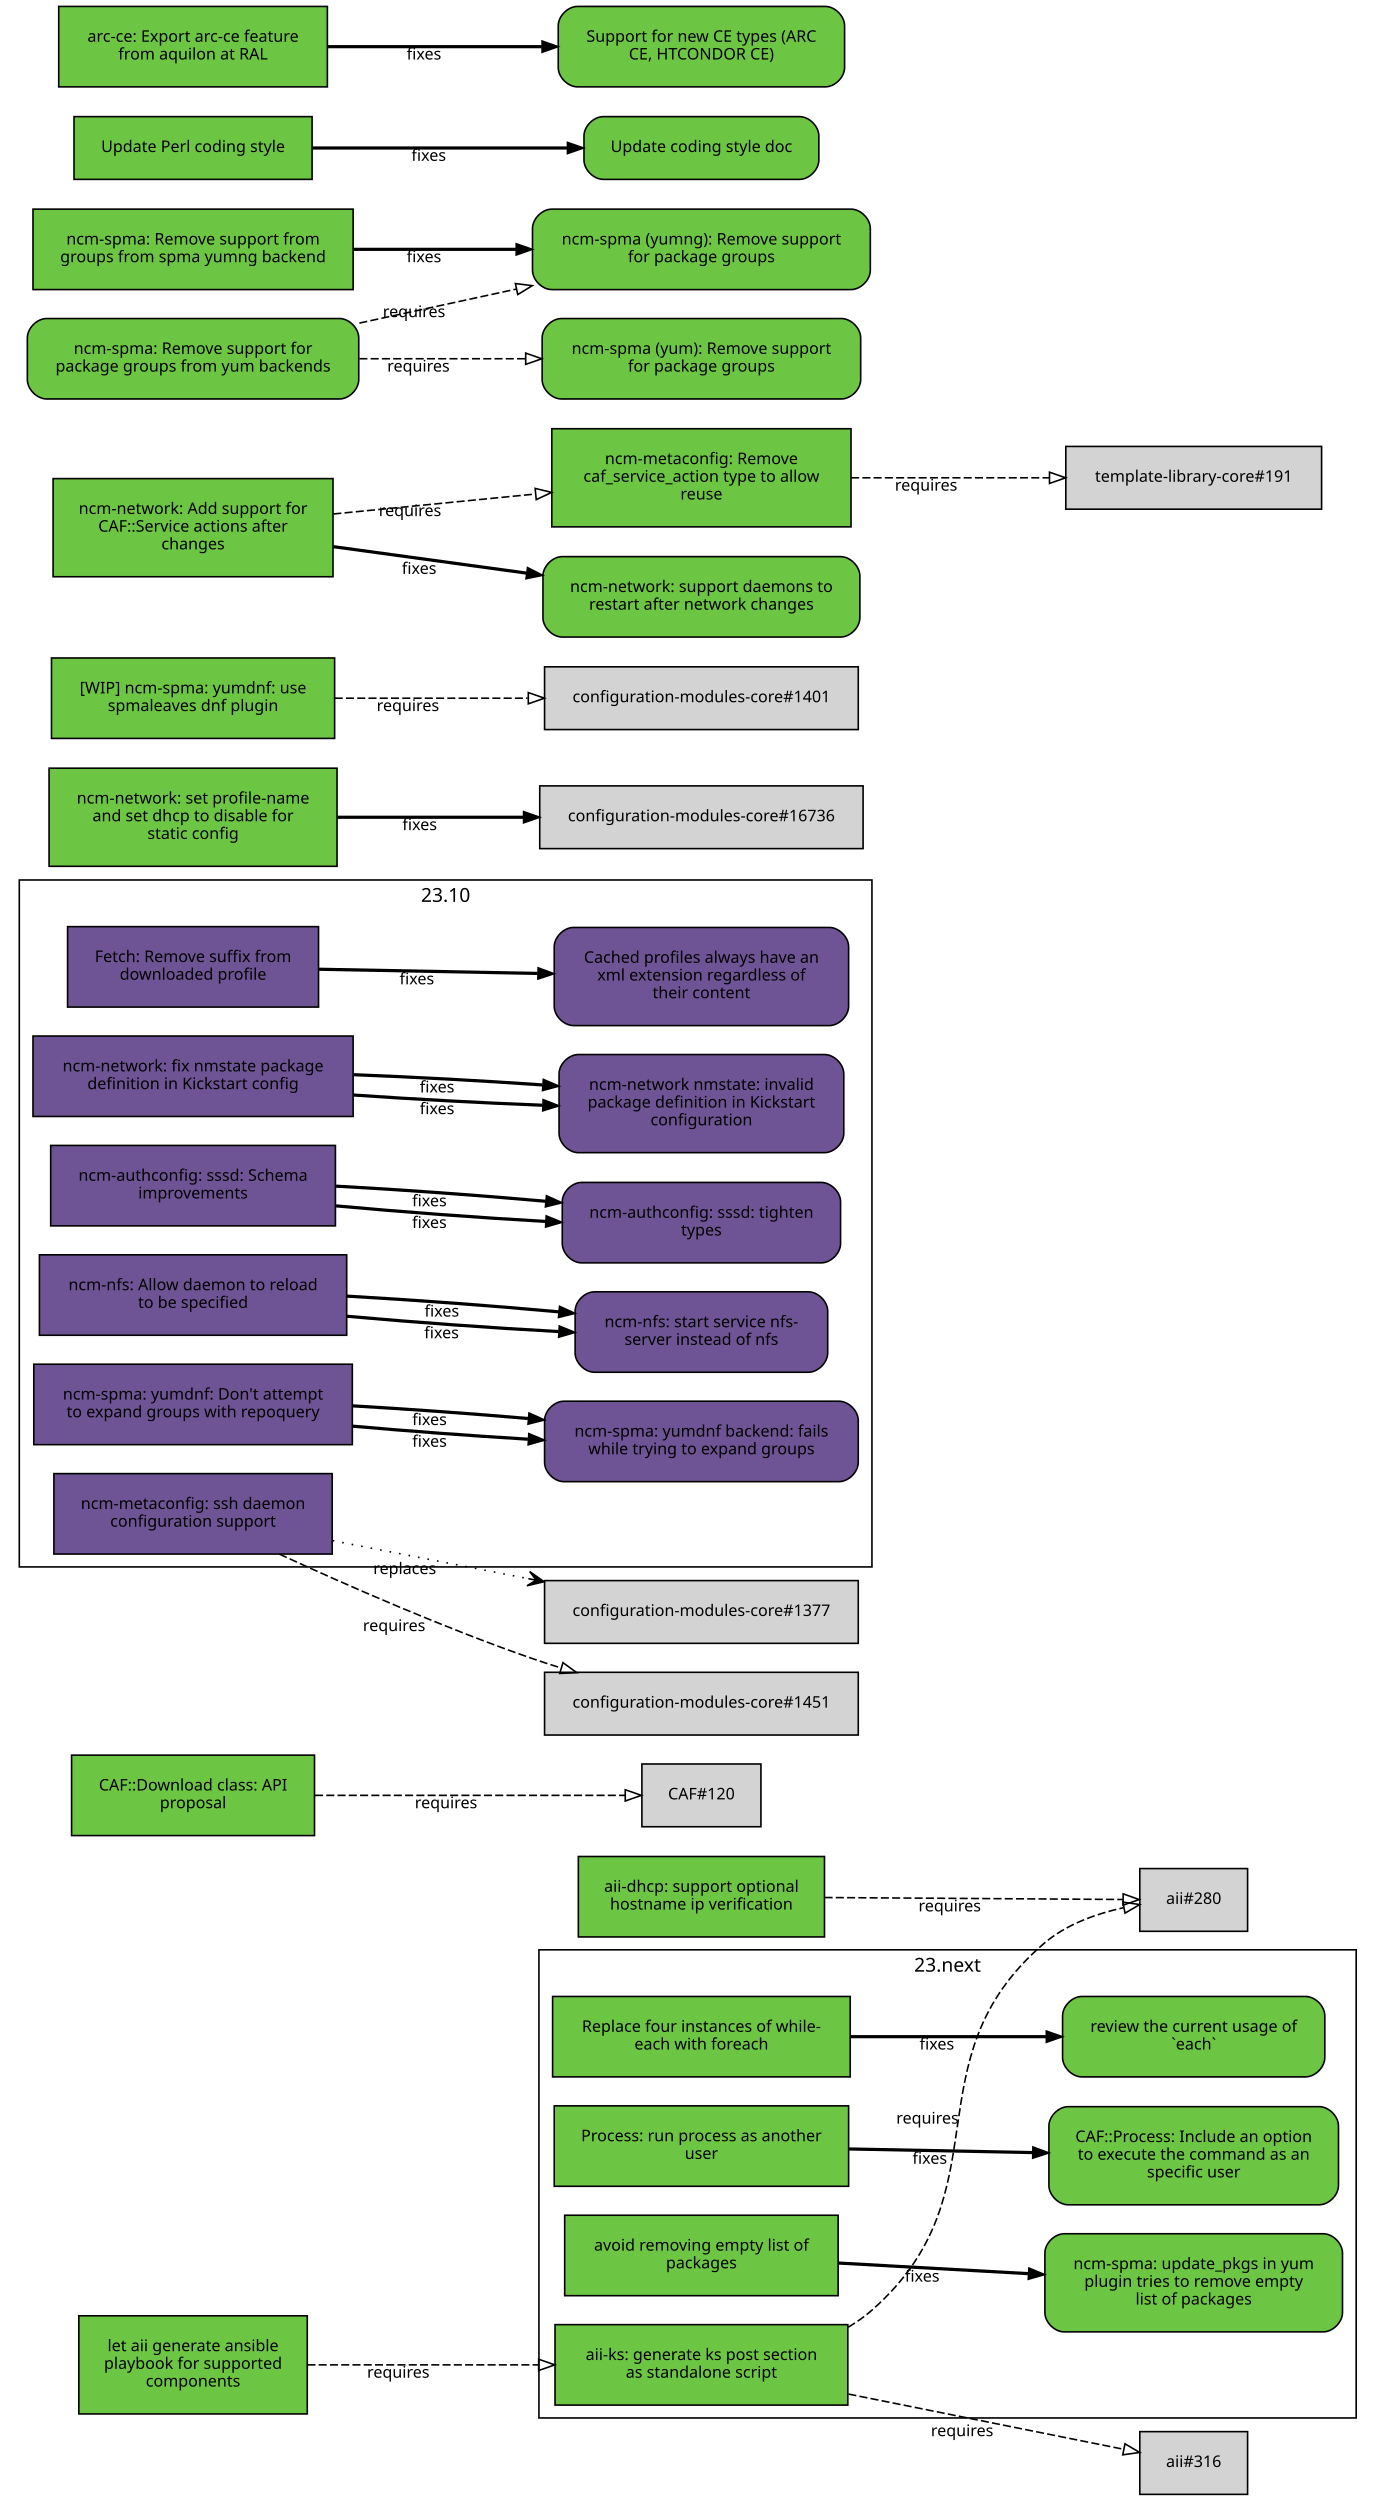
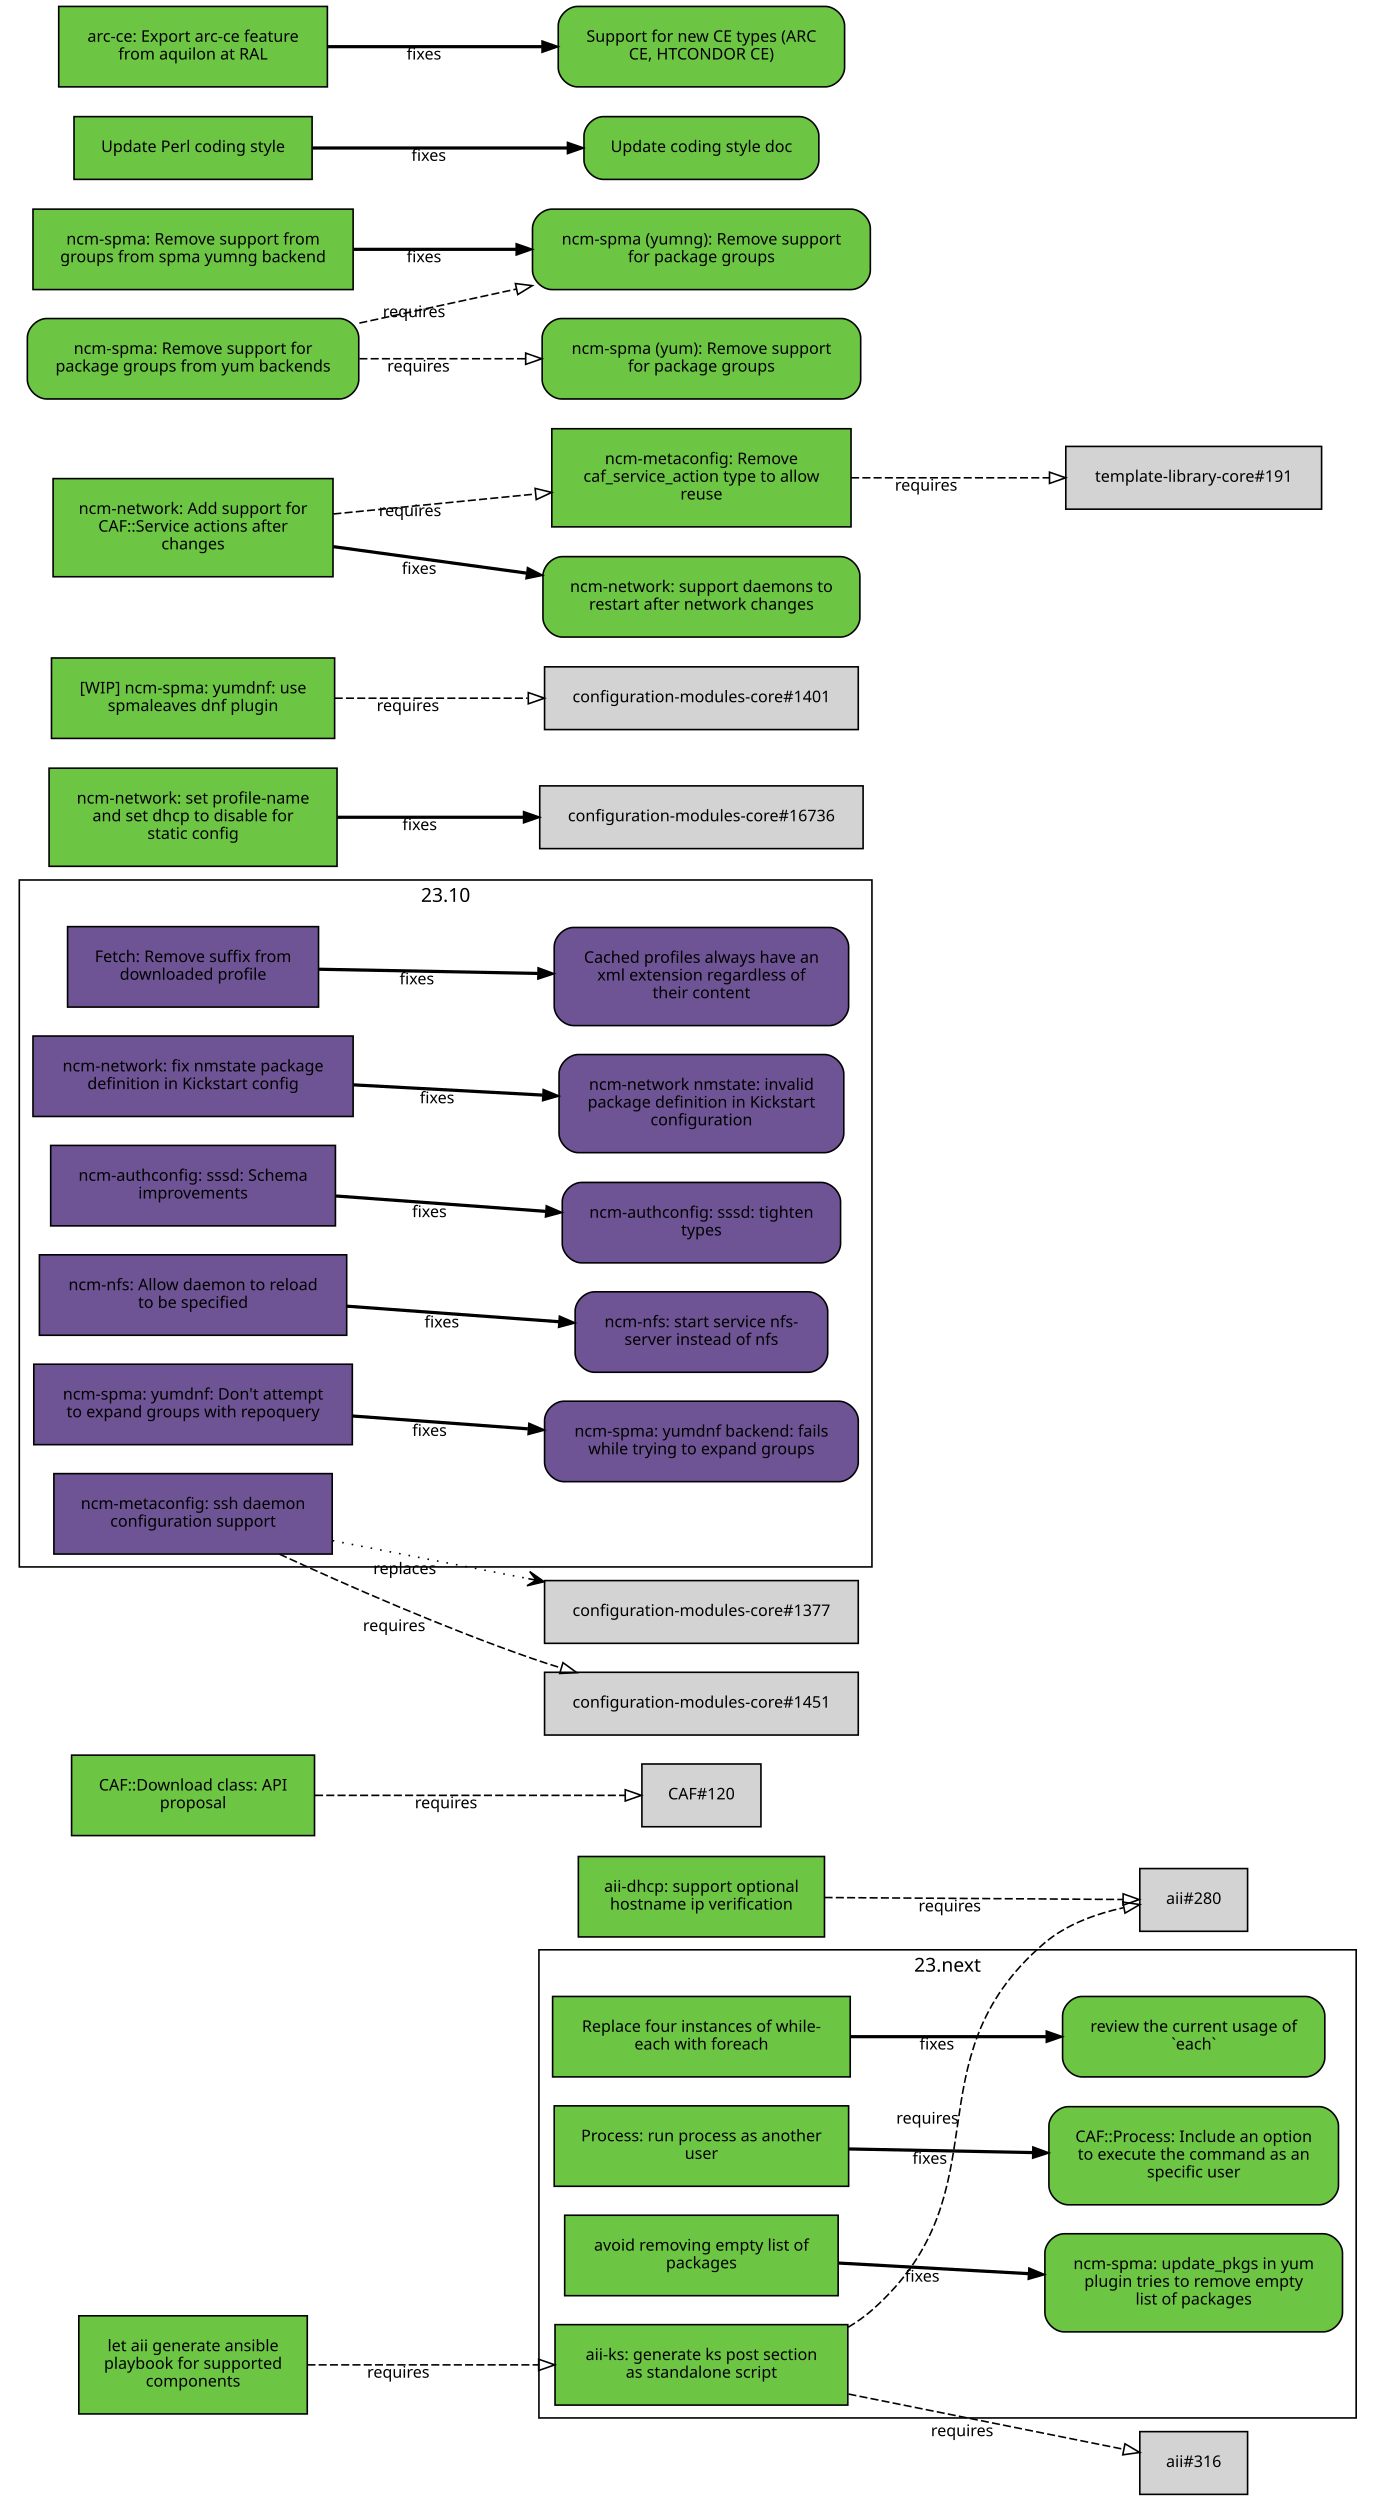
<svg xmlns="http://www.w3.org/2000/svg" xmlns:xlink="http://www.w3.org/1999/xlink" width="855pt" height="1554pt" viewBox="0.00 0.00 855.00 1554.00">
  <g id="graph0" class="graph" transform="scale(1 1) rotate(0) translate(4 1550)">
    <polygon fill="white" stroke="white" points="-4,5 -4,-1550 852,-1550 852,5 -4,5" />
    <g id="clust2" class="cluster">
      <polygon fill="none" stroke="black" points="8,-576 8,-1003 538,-1003 538,-576 8,-576" />
      <text text-anchor="middle" x="273" y="-989.4" font-family="Sans" font-size="12.00">23.10</text>
    </g>
    <g id="clust1" class="cluster">
      <polygon fill="none" stroke="black" points="331,-47 331,-338 839,-338 839,-47 331,-47" />
      <text text-anchor="middle" x="585" y="-324.4" font-family="Sans" font-size="12.00">23.next</text>
    </g>
    <g id="node1" class="node">
      <g id="a_node1">
        <a xlink:href="https://github.com/quattor/aii/pull/328" xlink:title="aii#328 (pull-request)" target="_parent">
          <polygon fill="#6cc644" stroke="black" points="523,-105 341,-105 341,-55 523,-55 523,-105" />
          <text text-anchor="middle" x="432" y="-83" font-family="Sans" font-size="10.00">aii-ks: generate ks post section</text>
          <text text-anchor="middle" x="432" y="-72" font-family="Sans" font-size="10.00">as standalone script</text>
        </a>
      </g>
    </g>
    <g id="node2" class="node">
      <polygon fill="lightgrey" stroke="black" points="771.5,-388.5 704.5,-388.5 704.5,-349.5 771.5,-349.5 771.5,-388.5" />
      <text text-anchor="middle" x="738" y="-366.5" font-family="Sans" font-size="10.00">aii#280</text>
    </g>
    <g id="edge1" class="edge">
      <path fill="none" stroke="black" stroke-dasharray="5,2" d="M523.177,-103.373C528.47,-106.484 533.473,-110.008 538,-114 621.964,-188.027 560.019,-269.143 645,-342 658.709,-353.754 677.321,-360.394 694.218,-364.145" />
      <polygon fill="none" stroke="black" points="693.975,-367.663 704.458,-366.126 695.305,-360.79 693.975,-367.663" />
      <text text-anchor="middle" x="572.527" y="-229.944" font-family="Sans" font-size="10.00">requires</text>
    </g>
    <g id="node3" class="node">
      <polygon fill="lightgrey" stroke="black" points="771.5,-38.5 704.5,-38.5 704.5,0.5 771.5,0.5 771.5,-38.5" />
      <text text-anchor="middle" x="738" y="-16.5" font-family="Sans" font-size="10.00">aii#316</text>
    </g>
    <g id="edge2" class="edge">
      <path fill="none" stroke="black" stroke-dasharray="5,2" d="M523.387,-61.863C580.055,-50.492 650.477,-36.362 694.595,-27.509" />
      <polygon fill="none" stroke="black" points="695.291,-30.939 704.407,-25.54 693.914,-24.076 695.291,-30.939" />
      <text text-anchor="middle" x="594.051" y="-35.671" font-family="Sans" font-size="10.00">requires</text>
    </g>
    <g id="node4" class="node">
      <g id="a_node4">
        <a xlink:href="https://github.com/quattor/aii/pull/331" xlink:title="aii#331 (pull-request)" target="_parent">
          <polygon fill="#6cc644" stroke="black" points="187,-110.5 45,-110.5 45,-49.5 187,-49.5 187,-110.5" />
          <text text-anchor="middle" x="116" y="-88.5" font-family="Sans" font-size="10.00">let aii generate ansible</text>
          <text text-anchor="middle" x="116" y="-77.5" font-family="Sans" font-size="10.00">playbook for supported</text>
          <text text-anchor="middle" x="116" y="-66.5" font-family="Sans" font-size="10.00">components</text>
        </a>
      </g>
    </g>
    <g id="edge3" class="edge">
      <path fill="none" stroke="black" stroke-dasharray="5,2" d="M187.077,-80C229.343,-80 283.883,-80 330.668,-80" />
      <polygon fill="none" stroke="black" points="330.834,-83.5 340.834,-80 330.834,-76.5 330.834,-83.5" />
      <text text-anchor="middle" x="243.574" y="-72" font-family="Sans" font-size="10.00">requires</text>
    </g>
    <g id="node5" class="node">
      <g id="a_node5">
        <a xlink:href="https://github.com/quattor/aii/pull/299" xlink:title="aii#299 (pull-request)" target="_parent">
          <polygon fill="#6cc644" stroke="black" points="508.5,-396 355.5,-396 355.5,-346 508.5,-346 508.5,-396" />
          <text text-anchor="middle" x="432" y="-374" font-family="Sans" font-size="10.00">aii-dhcp: support optional</text>
          <text text-anchor="middle" x="432" y="-363" font-family="Sans" font-size="10.00">hostname ip verification</text>
        </a>
      </g>
    </g>
    <g id="edge4" class="edge">
      <path fill="none" stroke="black" stroke-dasharray="5,2" d="M508.537,-370.503C567.023,-370.118 645.931,-369.599 694.049,-369.283" />
      <polygon fill="none" stroke="black" points="694.146,-372.782 704.123,-369.216 694.1,-365.782 694.146,-372.782" />
      <text text-anchor="middle" x="586.342" y="-361.86" font-family="Sans" font-size="10.00">requires</text>
    </g>
    <g id="node6" class="node">
      <g id="a_node6">
        <a xlink:href="https://github.com/quattor/CAF/pull/277" xlink:title="CAF#277 (pull-request)" target="_parent">
          <polygon fill="#6cc644" stroke="black" points="524.5,-309 339.5,-309 339.5,-259 524.5,-259 524.5,-309" />
          <text text-anchor="middle" x="432" y="-287" font-family="Sans" font-size="10.00">Replace four instances of while-</text>
          <text text-anchor="middle" x="432" y="-276" font-family="Sans" font-size="10.00">each with foreach</text>
        </a>
      </g>
    </g>
    <g id="node7" class="node">
      <g id="a_node7">
        <a xlink:href="https://github.com/quattor/CAF/issues/109" xlink:title="CAF#109 (issue)" target="_parent">
          <path fill="#6cc644" stroke="black" d="M807.5,-309C807.5,-309 668.5,-309 668.5,-309 662.5,-309 656.5,-303 656.5,-297 656.5,-297 656.5,-271 656.5,-271 656.5,-265 662.5,-259 668.5,-259 668.5,-259 807.5,-259 807.5,-259 813.5,-259 819.5,-265 819.5,-271 819.5,-271 819.5,-297 819.5,-297 819.5,-303 813.5,-309 807.5,-309" />
          <text text-anchor="middle" x="738" y="-287" font-family="Sans" font-size="10.00">review the current usage of</text>
          <text text-anchor="middle" x="738" y="-276" font-family="Sans" font-size="10.00">`each`</text>
        </a>
      </g>
    </g>
    <g id="edge5" class="edge">
      <path fill="none" stroke="black" stroke-width="2" d="M524.622,-284C563.139,-284 607.831,-284 646.253,-284" />
      <polygon fill="black" stroke="black" points="646.394,-287.5 656.394,-284 646.394,-280.5 646.394,-287.5" />
      <text text-anchor="middle" x="578.345" y="-276" font-family="Sans" font-size="10.00">fixes</text>
    </g>
    <g id="node8" class="node">
      <g id="a_node8">
        <a xlink:href="https://github.com/quattor/CAF/pull/257" xlink:title="CAF#257 (pull-request)" target="_parent">
          <polygon fill="#6cc644" stroke="black" points="523.5,-241 340.5,-241 340.5,-191 523.5,-191 523.5,-241" />
          <text text-anchor="middle" x="432" y="-219" font-family="Sans" font-size="10.00">Process: run process as another</text>
          <text text-anchor="middle" x="432" y="-208" font-family="Sans" font-size="10.00">user</text>
        </a>
      </g>
    </g>
    <g id="node9" class="node">
      <g id="a_node9">
        <a xlink:href="https://github.com/quattor/CAF/issues/253" xlink:title="CAF#253 (issue)" target="_parent">
          <path fill="#6cc644" stroke="black" d="M816,-240.5C816,-240.5 660,-240.5 660,-240.5 654,-240.5 648,-234.5 648,-228.5 648,-228.5 648,-191.5 648,-191.5 648,-185.5 654,-179.5 660,-179.5 660,-179.5 816,-179.5 816,-179.5 822,-179.5 828,-185.5 828,-191.5 828,-191.5 828,-228.5 828,-228.5 828,-234.5 822,-240.5 816,-240.5" />
          <text text-anchor="middle" x="738" y="-218.5" font-family="Sans" font-size="10.00">CAF::Process: Include an option</text>
          <text text-anchor="middle" x="738" y="-207.5" font-family="Sans" font-size="10.00">to execute the command as an</text>
          <text text-anchor="middle" x="738" y="-196.5" font-family="Sans" font-size="10.00">specific user</text>
        </a>
      </g>
    </g>
    <g id="edge6" class="edge">
      <path fill="none" stroke="black" stroke-width="2" d="M523.798,-214.208C559.701,-213.499 601.072,-212.683 637.762,-211.959" />
      <polygon fill="black" stroke="black" points="638.048,-215.454 647.977,-211.757 637.91,-208.455 638.048,-215.454" />
      <text text-anchor="middle" x="573.947" y="-204.981" font-family="Sans" font-size="10.00">fixes</text>
    </g>
    <g id="node10" class="node">
      <g id="a_node10">
        <a xlink:href="https://github.com/quattor/CAF/pull/110" xlink:title="CAF#110 (pull-request)" target="_parent">
          <polygon fill="#6cc644" stroke="black" points="191.5,-459 40.5,-459 40.5,-409 191.5,-409 191.5,-459" />
          <text text-anchor="middle" x="116" y="-437" font-family="Sans" font-size="10.00">CAF::Download class: API</text>
          <text text-anchor="middle" x="116" y="-426" font-family="Sans" font-size="10.00">proposal</text>
        </a>
      </g>
    </g>
    <g id="node11" class="node">
      <polygon fill="lightgrey" stroke="black" points="469,-453.5 395,-453.5 395,-414.5 469,-414.5 469,-453.5" />
      <text text-anchor="middle" x="432" y="-431.5" font-family="Sans" font-size="10.00">CAF#120</text>
    </g>
    <g id="edge7" class="edge">
      <path fill="none" stroke="black" stroke-dasharray="5,2" d="M191.812,-434C251.718,-434 333.856,-434 384.623,-434" />
      <polygon fill="none" stroke="black" points="384.651,-437.5 394.651,-434 384.651,-430.5 384.651,-437.5" />
      <text text-anchor="middle" x="273.255" y="-426" font-family="Sans" font-size="10.00">requires</text>
    </g>
    <g id="node12" class="node">
      <g id="a_node12">
        <a xlink:href="https://github.com/quattor/CCM/pull/210" xlink:title="CCM#210 (pull-request)" target="_parent">
          <polygon fill="#6e5494" stroke="black" points="194,-974 38,-974 38,-924 194,-924 194,-974" />
          <text text-anchor="middle" x="116" y="-952" font-family="Sans" font-size="10.00">Fetch: Remove suffix from</text>
          <text text-anchor="middle" x="116" y="-941" font-family="Sans" font-size="10.00">downloaded profile</text>
        </a>
      </g>
    </g>
    <g id="node13" class="node">
      <g id="a_node13">
        <a xlink:href="https://github.com/quattor/CCM/issues/204" xlink:title="CCM#204 (issue)" target="_parent">
          <path fill="#6e5494" stroke="black" d="M511.5,-973.5C511.5,-973.5 352.5,-973.5 352.5,-973.5 346.5,-973.5 340.5,-967.5 340.5,-961.5 340.5,-961.5 340.5,-924.5 340.5,-924.5 340.5,-918.5 346.5,-912.5 352.5,-912.5 352.5,-912.5 511.5,-912.5 511.5,-912.5 517.5,-912.5 523.5,-918.5 523.5,-924.5 523.5,-924.5 523.5,-961.5 523.5,-961.5 523.5,-967.5 517.5,-973.5 511.5,-973.5" />
          <text text-anchor="middle" x="432" y="-951.5" font-family="Sans" font-size="10.00">Cached profiles always have an</text>
          <text text-anchor="middle" x="432" y="-940.5" font-family="Sans" font-size="10.00">xml extension regardless of</text>
          <text text-anchor="middle" x="432" y="-929.5" font-family="Sans" font-size="10.00">their content</text>
        </a>
      </g>
    </g>
    <g id="edge8" class="edge">
      <path fill="none" stroke="black" stroke-width="2" d="M194.215,-947.525C235.236,-946.741 286.154,-945.768 330.251,-944.925" />
      <polygon fill="black" stroke="black" points="330.492,-948.421 340.423,-944.731 330.358,-941.423 330.492,-948.421" />
      <text text-anchor="middle" x="255.112" y="-938.132" font-family="Sans" font-size="10.00">fixes</text>
    </g>
    <g id="node14" class="node">
      <g id="a_node14">
        <a xlink:href="https://github.com/quattor/configuration-modules-core/pull/1630" xlink:title="configuration-modules-core#1630 (pull-request)" target="_parent">
          <polygon fill="#6e5494" stroke="black" points="215.5,-906 16.5,-906 16.5,-856 215.5,-856 215.5,-906" />
          <text text-anchor="middle" x="116" y="-884" font-family="Sans" font-size="10.00">ncm-network: fix nmstate package</text>
          <text text-anchor="middle" x="116" y="-873" font-family="Sans" font-size="10.00">definition in Kickstart config</text>
        </a>
      </g>
    </g>
    <g id="node15" class="node">
      <g id="a_node15">
        <a xlink:href="https://github.com/quattor/configuration-modules-core/issues/1629" xlink:title="configuration-modules-core#1629 (issue)" target="_parent">
          <path fill="#6e5494" stroke="black" d="M508.5,-894.5C508.5,-894.5 355.5,-894.5 355.5,-894.5 349.5,-894.5 343.5,-888.5 343.5,-882.5 343.5,-882.5 343.5,-845.5 343.5,-845.5 343.5,-839.5 349.5,-833.5 355.5,-833.5 355.5,-833.5 508.5,-833.5 508.5,-833.5 514.5,-833.5 520.5,-839.5 520.5,-845.5 520.5,-845.5 520.5,-882.5 520.5,-882.5 520.5,-888.5 514.5,-894.5 508.5,-894.5" />
          <text text-anchor="middle" x="432" y="-872.5" font-family="Sans" font-size="10.00">ncm-network nmstate: invalid</text>
          <text text-anchor="middle" x="432" y="-861.5" font-family="Sans" font-size="10.00">package definition in Kickstart</text>
          <text text-anchor="middle" x="432" y="-850.5" font-family="Sans" font-size="10.00">configuration</text>
        </a>
      </g>
    </g>
    <g id="edge9" class="edge">
-       <path fill="none" stroke="black" stroke-width="2" d="M215.921,-869.323C253.303,-866.723 295.798,-864.427 333.087,-862.995" />
-       <polygon fill="black" stroke="black" points="333.593,-866.479 343.458,-862.615 333.336,-859.484 333.593,-866.479" />
-       <text text-anchor="middle" x="267.683" y="-857.446" font-family="Sans" font-size="10.00">fixes</text>
-     </g>
-     <g id="edge13" class="edge">
-       <path fill="none" stroke="black" stroke-width="2" d="M215.921,-881.966C253.303,-880.519 295.798,-878.213 333.087,-875.607" />
-       <polygon fill="black" stroke="black" points="333.734,-879.07 343.458,-874.864 333.234,-872.087 333.734,-879.07" />
-       <text text-anchor="middle" x="267.683" y="-870.938" font-family="Sans" font-size="10.00">fixes</text>
+       <path fill="none" stroke="black" stroke-width="2" d="M215.921,-875.644C253.303,-873.621 295.798,-871.32 333.087,-869.301" />
+       <polygon fill="black" stroke="black" points="333.662,-872.775 343.458,-868.74 333.283,-865.785 333.662,-872.775" />
+       <text text-anchor="middle" x="267.683" y="-864.192" font-family="Sans" font-size="10.00">fixes</text>
    </g>
    <g id="node16" class="node">
      <g id="a_node16">
        <a xlink:href="https://github.com/quattor/configuration-modules-core/pull/1622" xlink:title="configuration-modules-core#1622 (pull-request)" target="_parent">
          <polygon fill="#6e5494" stroke="black" points="204.5,-838 27.5,-838 27.5,-788 204.5,-788 204.5,-838" />
          <text text-anchor="middle" x="116" y="-816" font-family="Sans" font-size="10.00">ncm-authconfig: sssd: Schema</text>
          <text text-anchor="middle" x="116" y="-805" font-family="Sans" font-size="10.00">improvements</text>
        </a>
      </g>
    </g>
    <g id="node17" class="node">
      <g id="a_node17">
        <a xlink:href="https://github.com/quattor/configuration-modules-core/issues/1471" xlink:title="configuration-modules-core#1471 (issue)" target="_parent">
          <path fill="#6e5494" stroke="black" d="M506.5,-815C506.5,-815 357.5,-815 357.5,-815 351.5,-815 345.5,-809 345.5,-803 345.5,-803 345.5,-777 345.5,-777 345.5,-771 351.5,-765 357.5,-765 357.5,-765 506.5,-765 506.5,-765 512.5,-765 518.5,-771 518.5,-777 518.5,-777 518.5,-803 518.5,-803 518.5,-809 512.5,-815 506.5,-815" />
          <text text-anchor="middle" x="432" y="-793" font-family="Sans" font-size="10.00">ncm-authconfig: sssd: tighten</text>
          <text text-anchor="middle" x="432" y="-782" font-family="Sans" font-size="10.00">types</text>
        </a>
      </g>
    </g>
    <g id="edge10" class="edge">
-       <path fill="none" stroke="black" stroke-width="2" d="M204.884,-800.431C245.446,-796.685 293.697,-793.104 335.189,-790.746" />
-       <polygon fill="black" stroke="black" points="335.515,-794.233 345.307,-790.188 335.129,-787.244 335.515,-794.233" />
-       <text text-anchor="middle" x="262.92" y="-786.683" font-family="Sans" font-size="10.00">fixes</text>
-     </g>
-     <g id="edge14" class="edge">
-       <path fill="none" stroke="black" stroke-width="2" d="M204.884,-812.694C245.446,-810.498 293.697,-807.01 335.189,-803.29" />
-       <polygon fill="black" stroke="black" points="335.667,-806.761 345.307,-802.366 335.03,-799.79 335.667,-806.761" />
-       <text text-anchor="middle" x="262.92" y="-800.182" font-family="Sans" font-size="10.00">fixes</text>
+       <path fill="none" stroke="black" stroke-width="2" d="M204.884,-806.563C245.446,-803.592 293.697,-800.057 335.189,-797.018" />
+       <polygon fill="black" stroke="black" points="335.589,-800.498 345.307,-796.277 335.078,-793.517 335.589,-800.498" />
+       <text text-anchor="middle" x="262.92" y="-793.433" font-family="Sans" font-size="10.00">fixes</text>
    </g>
    <g id="node18" class="node">
      <g id="a_node18">
        <a xlink:href="https://github.com/quattor/configuration-modules-core/pull/1621" xlink:title="configuration-modules-core#1621 (pull-request)" target="_parent">
          <polygon fill="#6e5494" stroke="black" points="211.5,-770 20.5,-770 20.5,-720 211.5,-720 211.5,-770" />
          <text text-anchor="middle" x="116" y="-748" font-family="Sans" font-size="10.00">ncm-nfs: Allow daemon to reload</text>
          <text text-anchor="middle" x="116" y="-737" font-family="Sans" font-size="10.00">to be specified</text>
        </a>
      </g>
    </g>
    <g id="node19" class="node">
      <g id="a_node19">
        <a xlink:href="https://github.com/quattor/configuration-modules-core/issues/1618" xlink:title="configuration-modules-core#1618 (issue)" target="_parent">
          <path fill="#6e5494" stroke="black" d="M498.5,-747C498.5,-747 365.5,-747 365.5,-747 359.5,-747 353.5,-741 353.5,-735 353.5,-735 353.5,-709 353.5,-709 353.5,-703 359.5,-697 365.5,-697 365.5,-697 498.5,-697 498.5,-697 504.5,-697 510.5,-703 510.5,-709 510.5,-709 510.5,-735 510.5,-735 510.5,-741 504.5,-747 498.5,-747" />
          <text text-anchor="middle" x="432" y="-725" font-family="Sans" font-size="10.00">ncm-nfs: start service nfs-</text>
          <text text-anchor="middle" x="432" y="-714" font-family="Sans" font-size="10.00">server instead of nfs</text>
        </a>
      </g>
    </g>
    <g id="edge11" class="edge">
-       <path fill="none" stroke="black" stroke-width="2" d="M211.636,-731.816C253.42,-728.053 302.24,-724.518 343.204,-722.301" />
-       <polygon fill="black" stroke="black" points="343.636,-725.784 353.439,-721.767 343.271,-718.793 343.636,-725.784" />
-       <text text-anchor="middle" x="270.482" y="-718.137" font-family="Sans" font-size="10.00">fixes</text>
-     </g>
-     <g id="edge15" class="edge">
-       <path fill="none" stroke="black" stroke-width="2" d="M211.636,-744.321C253.508,-741.957 302.447,-738.33 343.464,-734.537" />
-       <polygon fill="black" stroke="black" points="343.812,-738.019 353.439,-733.596 343.155,-731.05 343.812,-738.019" />
-       <text text-anchor="middle" x="270.635" y="-731.608" font-family="Sans" font-size="10.00">fixes</text>
+       <path fill="none" stroke="black" stroke-width="2" d="M211.636,-738.068C253.508,-735.001 302.447,-731.416 343.464,-728.412" />
+       <polygon fill="black" stroke="black" points="343.722,-731.902 353.439,-727.681 343.21,-724.921 343.722,-731.902" />
+       <text text-anchor="middle" x="270.635" y="-724.868" font-family="Sans" font-size="10.00">fixes</text>
    </g>
    <g id="node20" class="node">
      <g id="a_node20">
        <a xlink:href="https://github.com/quattor/configuration-modules-core/pull/1620" xlink:title="configuration-modules-core#1620 (pull-request)" target="_parent">
          <polygon fill="#6e5494" stroke="black" points="215,-702 17,-702 17,-652 215,-652 215,-702" />
          <text text-anchor="middle" x="116" y="-680" font-family="Sans" font-size="10.00">ncm-spma: yumdnf: Don't attempt</text>
          <text text-anchor="middle" x="116" y="-669" font-family="Sans" font-size="10.00">to expand groups with repoquery</text>
        </a>
      </g>
    </g>
    <g id="node21" class="node">
      <g id="a_node21">
        <a xlink:href="https://github.com/quattor/configuration-modules-core/issues/1524" xlink:title="configuration-modules-core#1524 (issue)" target="_parent">
          <path fill="#6e5494" stroke="black" d="M517.5,-679C517.5,-679 346.5,-679 346.5,-679 340.5,-679 334.5,-673 334.5,-667 334.5,-667 334.5,-641 334.5,-641 334.5,-635 340.5,-629 346.5,-629 346.5,-629 517.5,-629 517.5,-629 523.5,-629 529.5,-635 529.5,-641 529.5,-641 529.5,-667 529.5,-667 529.5,-673 523.5,-679 517.5,-679" />
          <text text-anchor="middle" x="432" y="-657" font-family="Sans" font-size="10.00">ncm-spma: yumdnf backend: fails</text>
          <text text-anchor="middle" x="432" y="-646" font-family="Sans" font-size="10.00">while trying to expand groups</text>
        </a>
      </g>
    </g>
    <g id="edge12" class="edge">
-       <path fill="none" stroke="black" stroke-width="2" d="M215.06,-663.509C249.699,-660.428 288.815,-657.521 324.146,-655.393" />
-       <polygon fill="black" stroke="black" points="324.713,-658.866 334.491,-654.786 324.303,-651.878 324.713,-658.866" />
-       <text text-anchor="middle" x="262.99" y="-650.678" font-family="Sans" font-size="10.00">fixes</text>
-     </g>
-     <g id="edge16" class="edge">
-       <path fill="none" stroke="black" stroke-width="2" d="M215.06,-676.125C249.699,-674.132 288.815,-671.309 324.146,-668.261" />
-       <polygon fill="black" stroke="black" points="324.835,-671.714 334.491,-667.353 324.223,-664.741 324.835,-671.714" />
-       <text text-anchor="middle" x="262.99" y="-664.177" font-family="Sans" font-size="10.00">fixes</text>
+       <path fill="none" stroke="black" stroke-width="2" d="M215.06,-669.817C249.699,-667.28 288.815,-664.415 324.146,-661.827" />
+       <polygon fill="black" stroke="black" points="324.773,-665.29 334.491,-661.069 324.262,-658.309 324.773,-665.29" />
+       <text text-anchor="middle" x="262.99" y="-657.428" font-family="Sans" font-size="10.00">fixes</text>
    </g>
    <g id="node22" class="node">
      <g id="a_node22">
        <a xlink:href="https://github.com/quattor/configuration-modules-core/pull/1554" xlink:title="configuration-modules-core#1554 (pull-request)" target="_parent">
          <polygon fill="#6cc644" stroke="black" points="517,-173 347,-173 347,-123 517,-123 517,-173" />
          <text text-anchor="middle" x="432" y="-151" font-family="Sans" font-size="10.00">avoid removing empty list of</text>
          <text text-anchor="middle" x="432" y="-140" font-family="Sans" font-size="10.00">packages</text>
        </a>
      </g>
    </g>
    <g id="node23" class="node">
      <g id="a_node23">
        <a xlink:href="https://github.com/quattor/configuration-modules-core/issues/1553" xlink:title="configuration-modules-core#1553 (issue)" target="_parent">
          <path fill="#6cc644" stroke="black" d="M818.5,-161.5C818.5,-161.5 657.5,-161.5 657.5,-161.5 651.5,-161.5 645.5,-155.5 645.5,-149.5 645.5,-149.5 645.5,-112.5 645.5,-112.5 645.5,-106.5 651.5,-100.5 657.5,-100.5 657.5,-100.5 818.5,-100.5 818.5,-100.5 824.5,-100.5 830.5,-106.5 830.5,-112.5 830.5,-112.5 830.5,-149.5 830.5,-149.5 830.5,-155.5 824.5,-161.5 818.5,-161.5" />
          <text text-anchor="middle" x="738" y="-139.5" font-family="Sans" font-size="10.00">ncm-spma: update_pkgs in yum</text>
          <text text-anchor="middle" x="738" y="-128.5" font-family="Sans" font-size="10.00">plugin tries to remove empty</text>
          <text text-anchor="middle" x="738" y="-117.5" font-family="Sans" font-size="10.00">list of packages</text>
        </a>
      </g>
    </g>
-     <g id="edge17" class="edge">
+     <g id="edge13" class="edge">
      <path fill="none" stroke="black" stroke-width="2" d="M517.277,-143.287C553.812,-141.244 596.909,-138.834 635.213,-136.692" />
      <polygon fill="black" stroke="black" points="635.57,-140.178 645.359,-136.125 635.179,-133.189 635.57,-140.178" />
      <text text-anchor="middle" x="569.248" y="-131.71" font-family="Sans" font-size="10.00">fixes</text>
    </g>
    <g id="node24" class="node">
      <g id="a_node24">
        <a xlink:href="https://github.com/quattor/configuration-modules-core/pull/1452" xlink:title="configuration-modules-core#1452 (pull-request)" target="_parent">
          <polygon fill="#6e5494" stroke="black" points="202.5,-634 29.5,-634 29.5,-584 202.5,-584 202.5,-634" />
          <text text-anchor="middle" x="116" y="-612" font-family="Sans" font-size="10.00">ncm-metaconfig: ssh daemon</text>
          <text text-anchor="middle" x="116" y="-601" font-family="Sans" font-size="10.00">configuration support</text>
        </a>
      </g>
    </g>
    <g id="node25" class="node">
      <polygon fill="lightgrey" stroke="black" points="529.5,-567.5 334.5,-567.5 334.5,-528.5 529.5,-528.5 529.5,-567.5" />
      <text text-anchor="middle" x="432" y="-545.5" font-family="Sans" font-size="10.00">configuration-modules-core#1377</text>
    </g>
-     <g id="edge18" class="edge">
+     <g id="edge14" class="edge">
      <path fill="none" stroke="black" stroke-dasharray="1,5" d="M202.802,-592.331C240.298,-585.047 284.669,-576.427 324.269,-568.734" />
      <polygon fill="black" stroke="black" points="334.228,-566.8 325.269,-573.124 329.319,-567.753 324.411,-568.707 324.411,-568.707 324.411,-568.707 329.319,-567.753 323.553,-564.289 334.228,-566.8 334.228,-566.8" />
      <text text-anchor="middle" x="247.583" y="-571.552" font-family="Sans" font-size="10.00">replaces</text>
    </g>
    <g id="node26" class="node">
      <polygon fill="lightgrey" stroke="black" points="529.5,-510.5 334.5,-510.5 334.5,-471.5 529.5,-471.5 529.5,-510.5" />
      <text text-anchor="middle" x="432" y="-488.5" font-family="Sans" font-size="10.00">configuration-modules-core#1451</text>
    </g>
-     <g id="edge19" class="edge">
+     <g id="edge15" class="edge">
      <path fill="none" stroke="black" stroke-dasharray="5,2" d="M169.693,-583.943C211.678,-564.586 272.288,-537.982 327,-519 332.797,-516.989 338.816,-515.033 344.905,-513.152" />
      <polygon fill="none" stroke="black" points="345.944,-516.495 354.51,-510.26 343.926,-509.792 345.944,-516.495" />
      <text text-anchor="middle" x="240.995" y="-536.113" font-family="Sans" font-size="10.00">requires</text>
    </g>
    <g id="node27" class="node">
      <g id="a_node27">
        <a xlink:href="https://github.com/quattor/configuration-modules-core/pull/1637" xlink:title="configuration-modules-core#1637 (pull-request)" target="_parent">
          <polygon fill="#6cc644" stroke="black" points="205.5,-1072.5 26.5,-1072.5 26.5,-1011.5 205.5,-1011.5 205.5,-1072.5" />
          <text text-anchor="middle" x="116" y="-1050.5" font-family="Sans" font-size="10.00">ncm-network: set profile-name</text>
          <text text-anchor="middle" x="116" y="-1039.5" font-family="Sans" font-size="10.00">and set dhcp to disable for</text>
          <text text-anchor="middle" x="116" y="-1028.5" font-family="Sans" font-size="10.00">static config</text>
        </a>
      </g>
    </g>
    <g id="node28" class="node">
      <polygon fill="lightgrey" stroke="black" points="532.5,-1061.5 331.5,-1061.5 331.5,-1022.5 532.5,-1022.5 532.5,-1061.5" />
      <text text-anchor="middle" x="432" y="-1039.5" font-family="Sans" font-size="10.00">configuration-modules-core#16736</text>
    </g>
-     <g id="edge20" class="edge">
+     <g id="edge16" class="edge">
      <path fill="none" stroke="black" stroke-width="2" d="M205.721,-1042C241.68,-1042 283.574,-1042 321.413,-1042" />
      <polygon fill="black" stroke="black" points="321.453,-1045.5 331.453,-1042 321.453,-1038.5 321.453,-1045.5" />
      <text text-anchor="middle" x="256.87" y="-1034" font-family="Sans" font-size="10.00">fixes</text>
    </g>
    <g id="node29" class="node">
      <g id="a_node29">
        <a xlink:href="https://github.com/quattor/configuration-modules-core/pull/1507" xlink:title="configuration-modules-core#1507 (pull-request)" target="_parent">
          <polygon fill="#6cc644" stroke="black" points="204,-1141 28,-1141 28,-1091 204,-1091 204,-1141" />
          <text text-anchor="middle" x="116" y="-1119" font-family="Sans" font-size="10.00">[WIP] ncm-spma: yumdnf: use</text>
          <text text-anchor="middle" x="116" y="-1108" font-family="Sans" font-size="10.00">spmaleaves dnf plugin</text>
        </a>
      </g>
    </g>
    <g id="node30" class="node">
      <polygon fill="lightgrey" stroke="black" points="529.5,-1135.5 334.5,-1135.5 334.5,-1096.5 529.5,-1096.5 529.5,-1135.5" />
      <text text-anchor="middle" x="432" y="-1113.5" font-family="Sans" font-size="10.00">configuration-modules-core#1401</text>
    </g>
-     <g id="edge21" class="edge">
+     <g id="edge17" class="edge">
      <path fill="none" stroke="black" stroke-dasharray="5,2" d="M204.05,-1116C241.203,-1116 284.927,-1116 324.027,-1116" />
      <polygon fill="none" stroke="black" points="324.391,-1119.5 334.391,-1116 324.391,-1112.5 324.391,-1119.5" />
      <text text-anchor="middle" x="249.549" y="-1108" font-family="Sans" font-size="10.00">requires</text>
    </g>
    <g id="node31" class="node">
      <g id="a_node31">
        <a xlink:href="https://github.com/quattor/configuration-modules-core/pull/1336" xlink:title="configuration-modules-core#1336 (pull-request)" target="_parent">
          <polygon fill="#6cc644" stroke="black" points="203,-1252.5 29,-1252.5 29,-1191.5 203,-1191.5 203,-1252.5" />
          <text text-anchor="middle" x="116" y="-1230.5" font-family="Sans" font-size="10.00">ncm-network: Add support for</text>
          <text text-anchor="middle" x="116" y="-1219.5" font-family="Sans" font-size="10.00">CAF::Service actions after</text>
          <text text-anchor="middle" x="116" y="-1208.5" font-family="Sans" font-size="10.00">changes</text>
        </a>
      </g>
    </g>
    <g id="node32" class="node">
      <g id="a_node32">
        <a xlink:href="https://github.com/quattor/configuration-modules-core/pull/1335" xlink:title="configuration-modules-core#1335 (pull-request)" target="_parent">
          <polygon fill="#6cc644" stroke="black" points="525,-1283.5 339,-1283.5 339,-1222.5 525,-1222.5 525,-1283.5" />
          <text text-anchor="middle" x="432" y="-1261.5" font-family="Sans" font-size="10.00">ncm-metaconfig: Remove</text>
          <text text-anchor="middle" x="432" y="-1250.5" font-family="Sans" font-size="10.00">caf_service_action type to allow</text>
          <text text-anchor="middle" x="432" y="-1239.5" font-family="Sans" font-size="10.00">reuse</text>
        </a>
      </g>
    </g>
-     <g id="edge22" class="edge">
+     <g id="edge18" class="edge">
      <path fill="none" stroke="black" stroke-dasharray="5,2" d="M203.217,-1230.51C242.047,-1234.35 288.184,-1238.9 328.746,-1242.9" />
      <polygon fill="none" stroke="black" points="328.636,-1246.41 338.931,-1243.91 329.323,-1239.44 328.636,-1246.41" />
      <text text-anchor="middle" x="250.868" y="-1229.19" font-family="Sans" font-size="10.00">requires</text>
    </g>
    <g id="node33" class="node">
      <g id="a_node33">
        <a xlink:href="https://github.com/quattor/configuration-modules-core/issues/1071" xlink:title="configuration-modules-core#1071 (issue)" target="_parent">
          <path fill="#6cc644" stroke="black" d="M518.5,-1204C518.5,-1204 345.5,-1204 345.5,-1204 339.5,-1204 333.5,-1198 333.5,-1192 333.5,-1192 333.5,-1166 333.5,-1166 333.5,-1160 339.5,-1154 345.5,-1154 345.5,-1154 518.5,-1154 518.5,-1154 524.5,-1154 530.5,-1160 530.5,-1166 530.5,-1166 530.5,-1192 530.5,-1192 530.5,-1198 524.5,-1204 518.5,-1204" />
          <text text-anchor="middle" x="432" y="-1182" font-family="Sans" font-size="10.00">ncm-network: support daemons to</text>
          <text text-anchor="middle" x="432" y="-1171" font-family="Sans" font-size="10.00">restart after network changes</text>
        </a>
      </g>
    </g>
-     <g id="edge23" class="edge">
+     <g id="edge19" class="edge">
      <path fill="none" stroke="black" stroke-width="2" d="M203.217,-1210.19C240.216,-1205.13 283.848,-1199.15 322.972,-1193.79" />
      <polygon fill="black" stroke="black" points="323.912,-1197.2 333.344,-1192.37 322.962,-1190.26 323.912,-1197.2" />
      <text text-anchor="middle" x="256.527" y="-1193.25" font-family="Sans" font-size="10.00">fixes</text>
    </g>
    <g id="node34" class="node">
      <polygon fill="lightgrey" stroke="black" points="817.5,-1272.5 658.5,-1272.5 658.5,-1233.5 817.5,-1233.5 817.5,-1272.5" />
      <text text-anchor="middle" x="738" y="-1250.5" font-family="Sans" font-size="10.00">template-library-core#191</text>
    </g>
-     <g id="edge24" class="edge">
+     <g id="edge20" class="edge">
      <path fill="none" stroke="black" stroke-dasharray="5,2" d="M525.035,-1253C564.097,-1253 609.452,-1253 648.16,-1253" />
      <polygon fill="none" stroke="black" points="648.369,-1256.5 658.369,-1253 648.369,-1249.5 648.369,-1256.5" />
      <text text-anchor="middle" x="571.665" y="-1245" font-family="Sans" font-size="10.00">requires</text>
    </g>
    <g id="node35" class="node">
      <g id="a_node35">
        <a xlink:href="https://github.com/quattor/configuration-modules-core/pull/1148" xlink:title="configuration-modules-core#1148 (pull-request)" target="_parent">
          <polygon fill="#6cc644" stroke="black" points="215.5,-1420 16.5,-1420 16.5,-1370 215.5,-1370 215.5,-1420" />
          <text text-anchor="middle" x="116" y="-1398" font-family="Sans" font-size="10.00">ncm-spma: Remove support from</text>
          <text text-anchor="middle" x="116" y="-1387" font-family="Sans" font-size="10.00">groups from spma yumng backend</text>
        </a>
      </g>
    </g>
    <g id="node36" class="node">
      <g id="a_node36">
        <a xlink:href="https://github.com/quattor/configuration-modules-core/issues/952" xlink:title="configuration-modules-core#952 (issue)" target="_parent">
          <path fill="#6cc644" stroke="black" d="M525,-1420C525,-1420 339,-1420 339,-1420 333,-1420 327,-1414 327,-1408 327,-1408 327,-1382 327,-1382 327,-1376 333,-1370 339,-1370 339,-1370 525,-1370 525,-1370 531,-1370 537,-1376 537,-1382 537,-1382 537,-1408 537,-1408 537,-1414 531,-1420 525,-1420" />
          <text text-anchor="middle" x="432" y="-1398" font-family="Sans" font-size="10.00">ncm-spma (yumng): Remove support</text>
          <text text-anchor="middle" x="432" y="-1387" font-family="Sans" font-size="10.00">for package groups</text>
        </a>
      </g>
    </g>
-     <g id="edge25" class="edge">
+     <g id="edge21" class="edge">
      <path fill="none" stroke="black" stroke-width="2" d="M215.921,-1395C247.933,-1395 283.695,-1395 316.726,-1395" />
      <polygon fill="black" stroke="black" points="316.883,-1398.5 326.883,-1395 316.882,-1391.5 316.883,-1398.5" />
      <text text-anchor="middle" x="259.546" y="-1387" font-family="Sans" font-size="10.00">fixes</text>
    </g>
    <g id="node37" class="node">
      <g id="a_node37">
        <a xlink:href="https://github.com/quattor/configuration-modules-core/issues/950" xlink:title="configuration-modules-core#950 (issue)" target="_parent">
          <path fill="#6cc644" stroke="black" d="M207,-1352C207,-1352 25,-1352 25,-1352 19,-1352 13,-1346 13,-1340 13,-1340 13,-1314 13,-1314 13,-1308 19,-1302 25,-1302 25,-1302 207,-1302 207,-1302 213,-1302 219,-1308 219,-1314 219,-1314 219,-1340 219,-1340 219,-1346 213,-1352 207,-1352" />
          <text text-anchor="middle" x="116" y="-1330" font-family="Sans" font-size="10.00">ncm-spma: Remove support for</text>
          <text text-anchor="middle" x="116" y="-1319" font-family="Sans" font-size="10.00">package groups from yum backends</text>
        </a>
      </g>
    </g>
    <g id="node38" class="node">
      <g id="a_node38">
        <a xlink:href="https://github.com/quattor/configuration-modules-core/issues/951" xlink:title="configuration-modules-core#951 (issue)" target="_parent">
          <path fill="#6cc644" stroke="black" d="M519,-1352C519,-1352 345,-1352 345,-1352 339,-1352 333,-1346 333,-1340 333,-1340 333,-1314 333,-1314 333,-1308 339,-1302 345,-1302 345,-1302 519,-1302 519,-1302 525,-1302 531,-1308 531,-1314 531,-1314 531,-1340 531,-1340 531,-1346 525,-1352 519,-1352" />
          <text text-anchor="middle" x="432" y="-1330" font-family="Sans" font-size="10.00">ncm-spma (yum): Remove support</text>
          <text text-anchor="middle" x="432" y="-1319" font-family="Sans" font-size="10.00">for package groups</text>
        </a>
      </g>
    </g>
-     <g id="edge26" class="edge">
+     <g id="edge22" class="edge">
      <path fill="none" stroke="black" stroke-dasharray="5,2" d="M219.381,-1327C252.386,-1327 289.071,-1327 322.502,-1327" />
      <polygon fill="none" stroke="black" points="322.765,-1330.5 332.765,-1327 322.765,-1323.5 322.765,-1330.5" />
      <text text-anchor="middle" x="256.107" y="-1319" font-family="Sans" font-size="10.00">requires</text>
    </g>
-     <g id="edge27" class="edge">
+     <g id="edge23" class="edge">
      <path fill="none" stroke="black" stroke-dasharray="5,2" d="M219.381,-1349.17C250.602,-1355.93 285.116,-1363.41 317.053,-1370.32" />
      <polygon fill="none" stroke="black" points="316.361,-1373.75 326.876,-1372.45 317.843,-1366.91 316.361,-1373.75" />
      <text text-anchor="middle" x="253.372" y="-1352.86" font-family="Sans" font-size="10.00">requires</text>
    </g>
    <g id="node39" class="node">
      <g id="a_node39">
        <a xlink:href="https://github.com/quattor/quattor.github.com/pull/278" xlink:title="quattor.github.com#278 (pull-request)" target="_parent">
          <polygon fill="#6cc644" stroke="black" points="190,-1477.5 42,-1477.5 42,-1438.5 190,-1438.5 190,-1477.5" />
          <text text-anchor="middle" x="116" y="-1455.5" font-family="Sans" font-size="10.00">Update Perl coding style</text>
        </a>
      </g>
    </g>
    <g id="node40" class="node">
      <g id="a_node40">
        <a xlink:href="https://github.com/quattor/quattor.github.com/issues/215" xlink:title="quattor.github.com#215 (issue)" target="_parent">
          <path fill="#6cc644" stroke="black" d="M493,-1477.5C493,-1477.5 371,-1477.5 371,-1477.5 365,-1477.5 359,-1471.5 359,-1465.5 359,-1465.5 359,-1450.5 359,-1450.5 359,-1444.5 365,-1438.5 371,-1438.5 371,-1438.5 493,-1438.5 493,-1438.5 499,-1438.5 505,-1444.5 505,-1450.5 505,-1450.5 505,-1465.5 505,-1465.5 505,-1471.5 499,-1477.5 493,-1477.5" />
          <text text-anchor="middle" x="432" y="-1455.5" font-family="Sans" font-size="10.00">Update coding style doc</text>
        </a>
      </g>
    </g>
-     <g id="edge28" class="edge">
+     <g id="edge24" class="edge">
      <path fill="none" stroke="black" stroke-width="2" d="M190.223,-1458C237.595,-1458 299.358,-1458 348.469,-1458" />
      <polygon fill="black" stroke="black" points="348.747,-1461.5 358.747,-1458 348.746,-1454.5 348.747,-1461.5" />
      <text text-anchor="middle" x="262.497" y="-1450" font-family="Sans" font-size="10.00">fixes</text>
    </g>
    <g id="node41" class="node">
      <g id="a_node41">
        <a xlink:href="https://github.com/quattor/template-library-grid/pull/232" xlink:title="template-library-grid#232 (pull-request)" target="_parent">
          <polygon fill="#6cc644" stroke="black" points="199.5,-1546 32.5,-1546 32.5,-1496 199.5,-1496 199.5,-1546" />
          <text text-anchor="middle" x="116" y="-1524" font-family="Sans" font-size="10.00">arc-ce: Export arc-ce feature</text>
          <text text-anchor="middle" x="116" y="-1513" font-family="Sans" font-size="10.00">from aquilon at RAL</text>
        </a>
      </g>
    </g>
    <g id="node42" class="node">
      <g id="a_node42">
        <a xlink:href="https://github.com/quattor/template-library-grid/issues/221" xlink:title="template-library-grid#221 (issue)" target="_parent">
          <path fill="#6cc644" stroke="black" d="M509,-1546C509,-1546 355,-1546 355,-1546 349,-1546 343,-1540 343,-1534 343,-1534 343,-1508 343,-1508 343,-1502 349,-1496 355,-1496 355,-1496 509,-1496 509,-1496 515,-1496 521,-1502 521,-1508 521,-1508 521,-1534 521,-1534 521,-1540 515,-1546 509,-1546" />
          <text text-anchor="middle" x="432" y="-1524" font-family="Sans" font-size="10.00">Support for new CE types (ARC</text>
          <text text-anchor="middle" x="432" y="-1513" font-family="Sans" font-size="10.00">CE, HTCONDOR CE)</text>
        </a>
      </g>
    </g>
-     <g id="edge29" class="edge">
+     <g id="edge25" class="edge">
      <path fill="none" stroke="black" stroke-width="2" d="M199.911,-1521C240.702,-1521 290.151,-1521 332.823,-1521" />
      <polygon fill="black" stroke="black" points="332.947,-1524.5 342.947,-1521 332.947,-1517.5 332.947,-1524.5" />
      <text text-anchor="middle" x="259.543" y="-1513" font-family="Sans" font-size="10.00">fixes</text>
    </g>
  </g>
</svg>
